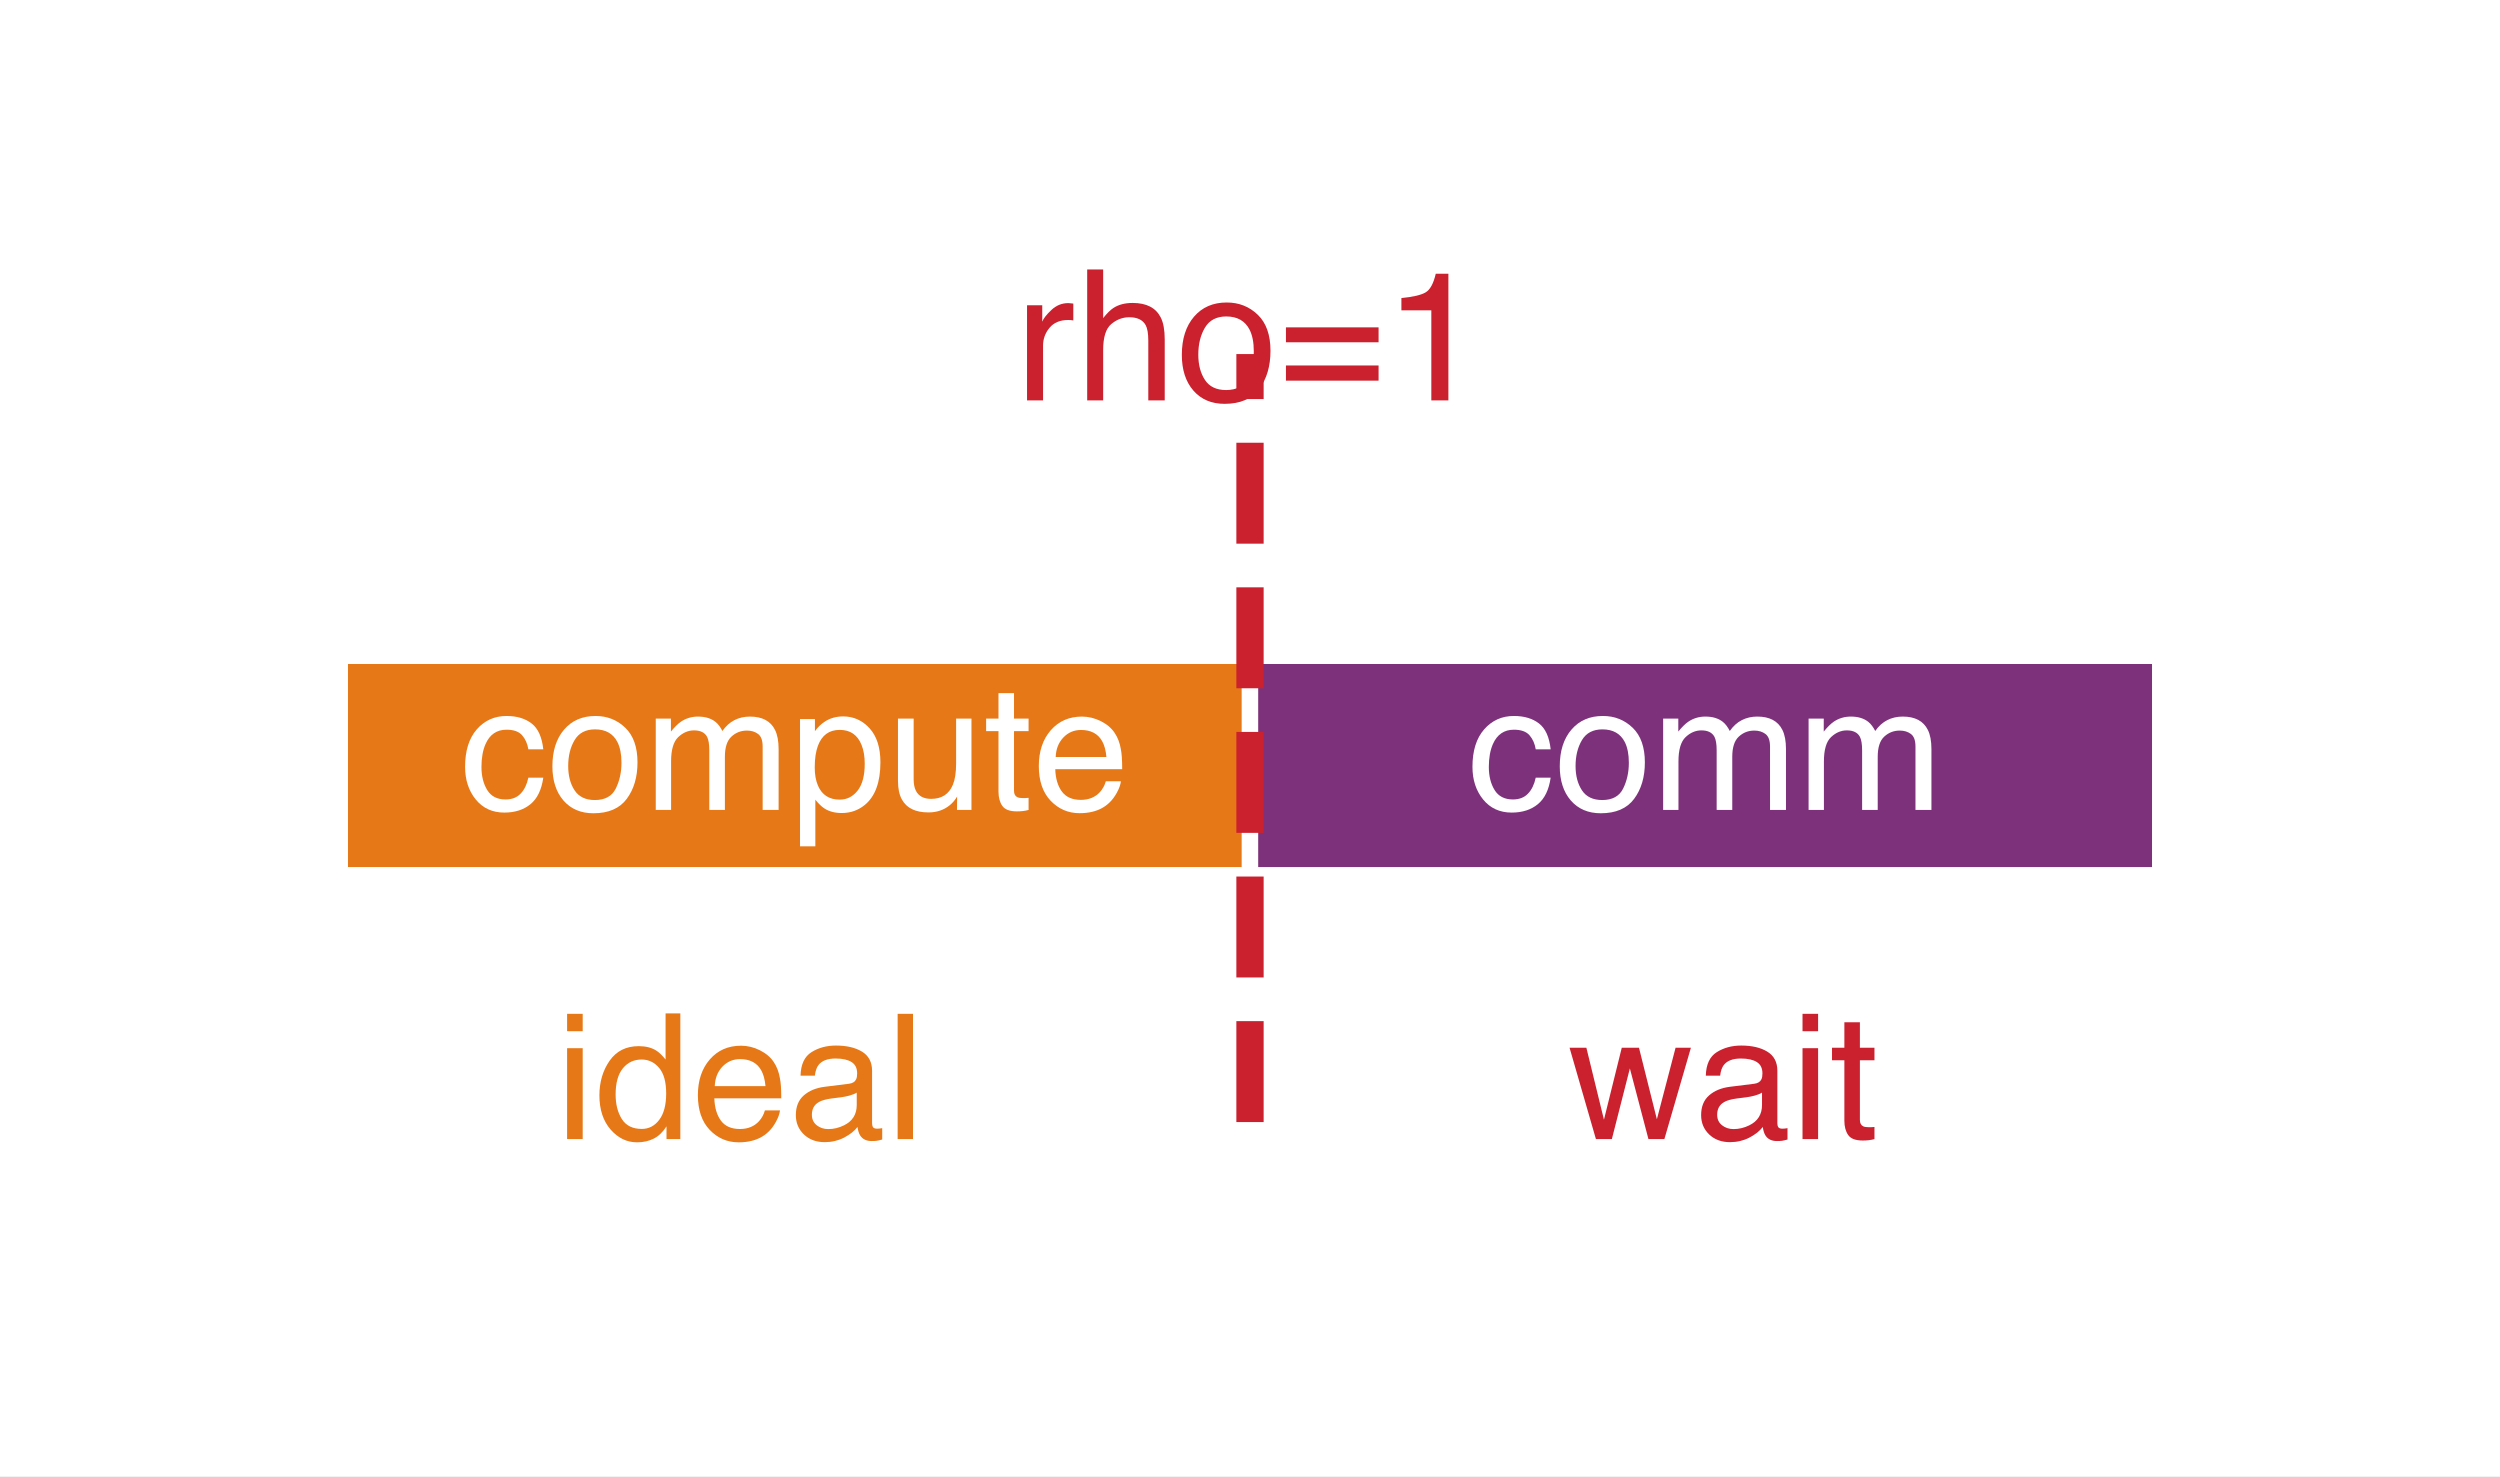
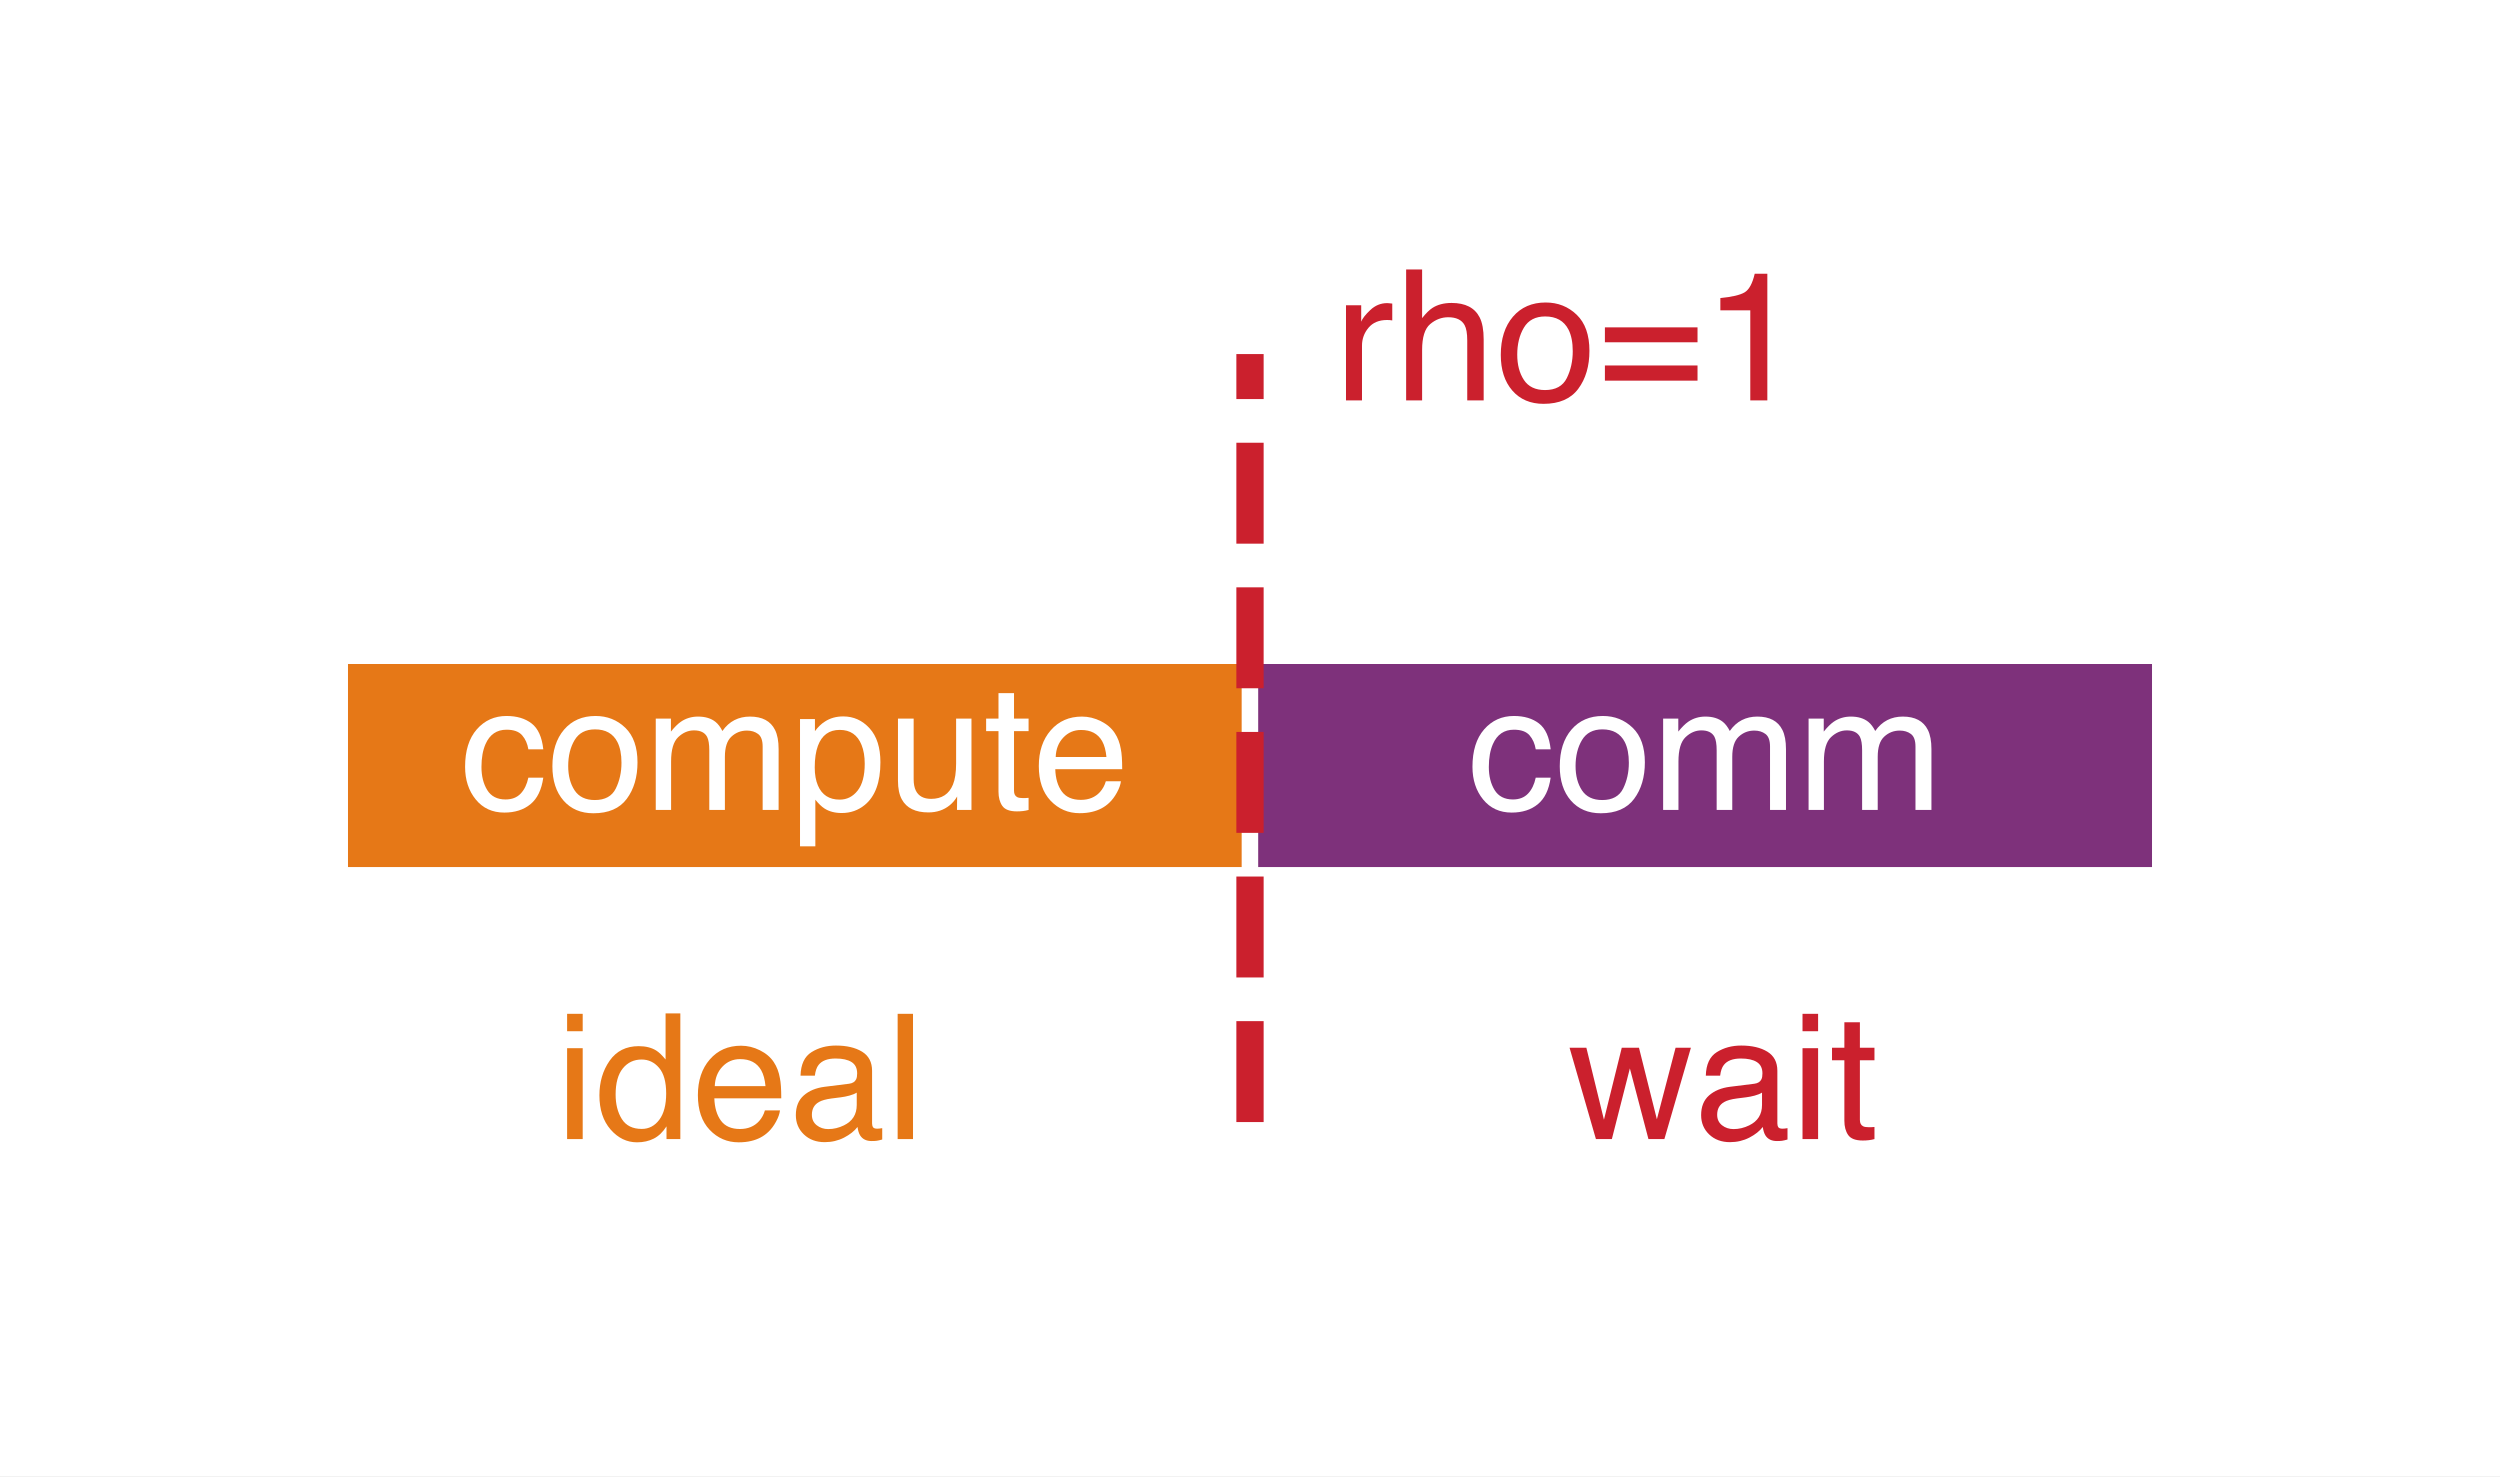
<svg xmlns="http://www.w3.org/2000/svg" xmlns:xlink="http://www.w3.org/1999/xlink" width="68.724pt" height="40.579pt" viewBox="0 0 68.724 40.579" version="1.1">
  <defs>
    <style type="text/css">*{stroke-linejoin: round; stroke-linecap: butt}</style>
  </defs>
  <g id="figure_1">
    <g id="patch_1">
      <path d="M 0 40.579 L 68.724 40.579 L 68.724 0 L 0 0 z " style="fill: #ffffff" />
    </g>
    <g id="axes_1">
      <g id="patch_2">
        <path d="M 1.44 39.139 L 67.284 39.139 L 67.284 1.44 L 1.44 1.44 z " style="fill: #ffffff" />
      </g>
      <g id="patch_3">
        <path d="M 9.341 24.06 L 34.362 24.06 L 34.362 18.028 L 9.341 18.028 z " clip-path="url(#p1561b68e9a)" style="fill: #e67817; stroke: #ffffff; stroke-width: 0.45; stroke-linejoin: miter" />
      </g>
      <g id="patch_4">
        <path d="M 34.362 24.06 L 59.383 24.06 L 59.383 18.028 L 34.362 18.028 z " clip-path="url(#p1561b68e9a)" style="fill: #7e317b; stroke: #ffffff; stroke-width: 0.45; stroke-linejoin: miter" />
      </g>
      <g id="matplotlib.axis_1" />
      <g id="matplotlib.axis_2" />
      <g id="line2d_1">
        <path d="M 34.362 30.845 L 34.362 9.734 " clip-path="url(#p1561b68e9a)" style="fill: none; stroke-dasharray: 2.775,1.2; stroke-dashoffset: 0; stroke: #cb202d; stroke-width: 0.75" />
      </g>
      <g id="text_1">
        <g style="fill: #ffffff" transform="translate(12.64727 22.26496) scale(0.048 -0.048)">
          <defs>
            <path id="Helvetica-63" d="M 1703 3444 Q 2269 3444 2623 3169 Q 2978 2894 3050 2222 L 2503 2222 Q 2453 2531 2275 2736 Q 2097 2941 1703 2941 Q 1166 2941 934 2416 Q 784 2075 784 1575 Q 784 1072 996 728 Q 1209 384 1666 384 Q 2016 384 2220 598 Q 2425 813 2503 1184 L 3050 1184 Q 2956 519 2581 211 Q 2206 -97 1622 -97 Q 966 -97 575 383 Q 184 863 184 1581 Q 184 2463 612 2953 Q 1041 3444 1703 3444 z M 1616 3428 L 1616 3428 z " transform="scale(0.015625)" />
            <path id="Helvetica-6f" d="M 1741 363 Q 2300 363 2508 786 Q 2716 1209 2716 1728 Q 2716 2197 2566 2491 Q 2328 2953 1747 2953 Q 1231 2953 997 2559 Q 763 2166 763 1609 Q 763 1075 997 719 Q 1231 363 1741 363 z M 1763 3444 Q 2409 3444 2856 3012 Q 3303 2581 3303 1744 Q 3303 934 2909 406 Q 2516 -122 1688 -122 Q 997 -122 590 345 Q 184 813 184 1600 Q 184 2444 612 2944 Q 1041 3444 1763 3444 z M 1744 3428 L 1744 3428 z " transform="scale(0.015625)" />
            <path id="Helvetica-6d" d="M 413 3347 L 969 3347 L 969 2872 Q 1169 3119 1331 3231 Q 1609 3422 1963 3422 Q 2363 3422 2606 3225 Q 2744 3113 2856 2894 Q 3044 3163 3297 3292 Q 3550 3422 3866 3422 Q 4541 3422 4784 2934 Q 4916 2672 4916 2228 L 4916 0 L 4331 0 L 4331 2325 Q 4331 2659 4164 2784 Q 3997 2909 3756 2909 Q 3425 2909 3186 2687 Q 2947 2466 2947 1947 L 2947 0 L 2375 0 L 2375 2184 Q 2375 2525 2294 2681 Q 2166 2916 1816 2916 Q 1497 2916 1236 2669 Q 975 2422 975 1775 L 975 0 L 413 0 L 413 3347 z " transform="scale(0.015625)" />
            <path id="Helvetica-70" d="M 1825 378 Q 2219 378 2480 708 Q 2741 1038 2741 1694 Q 2741 2094 2625 2381 Q 2406 2934 1825 2934 Q 1241 2934 1025 2350 Q 909 2038 909 1556 Q 909 1169 1025 897 Q 1244 378 1825 378 z M 369 3331 L 916 3331 L 916 2888 Q 1084 3116 1284 3241 Q 1569 3428 1953 3428 Q 2522 3428 2919 2992 Q 3316 2556 3316 1747 Q 3316 653 2744 184 Q 2381 -113 1900 -113 Q 1522 -113 1266 53 Q 1116 147 931 375 L 931 -1334 L 369 -1334 L 369 3331 z " transform="scale(0.015625)" />
            <path id="Helvetica-75" d="M 975 3347 L 975 1125 Q 975 869 1056 706 Q 1206 406 1616 406 Q 2203 406 2416 931 Q 2531 1213 2531 1703 L 2531 3347 L 3094 3347 L 3094 0 L 2563 0 L 2569 494 Q 2459 303 2297 172 Q 1975 -91 1516 -91 Q 800 -91 541 388 Q 400 644 400 1072 L 400 3347 L 975 3347 z M 1747 3428 L 1747 3428 z " transform="scale(0.015625)" />
            <path id="Helvetica-74" d="M 525 4281 L 1094 4281 L 1094 3347 L 1628 3347 L 1628 2888 L 1094 2888 L 1094 703 Q 1094 528 1213 469 Q 1278 434 1431 434 Q 1472 434 1519 436 Q 1566 438 1628 444 L 1628 0 Q 1531 -28 1426 -40 Q 1322 -53 1200 -53 Q 806 -53 665 148 Q 525 350 525 672 L 525 2888 L 72 2888 L 72 3347 L 525 3347 L 525 4281 z " transform="scale(0.015625)" />
            <path id="Helvetica-65" d="M 1806 3422 Q 2163 3422 2497 3255 Q 2831 3088 3006 2822 Q 3175 2569 3231 2231 Q 3281 2000 3281 1494 L 828 1494 Q 844 984 1069 676 Q 1294 369 1766 369 Q 2206 369 2469 659 Q 2619 828 2681 1050 L 3234 1050 Q 3213 866 3089 639 Q 2966 413 2813 269 Q 2556 19 2178 -69 Q 1975 -119 1719 -119 Q 1094 -119 659 336 Q 225 791 225 1609 Q 225 2416 662 2919 Q 1100 3422 1806 3422 z M 2703 1941 Q 2669 2306 2544 2525 Q 2313 2931 1772 2931 Q 1384 2931 1121 2651 Q 859 2372 844 1941 L 2703 1941 z M 1753 3428 L 1753 3428 z " transform="scale(0.015625)" />
          </defs>
          <use xlink:href="#Helvetica-63" />
          <use xlink:href="#Helvetica-6f" transform="translate(50 0)" />
          <use xlink:href="#Helvetica-6d" transform="translate(105.6152 0)" />
          <use xlink:href="#Helvetica-70" transform="translate(188.916 0)" />
          <use xlink:href="#Helvetica-75" transform="translate(244.5312 0)" />
          <use xlink:href="#Helvetica-74" transform="translate(300.1465 0)" />
          <use xlink:href="#Helvetica-65" transform="translate(327.9297 0)" />
        </g>
      </g>
      <g id="text_2">
        <g style="fill: #ffffff" transform="translate(40.33949 22.26496) scale(0.048 -0.048)">
          <use xlink:href="#Helvetica-63" />
          <use xlink:href="#Helvetica-6f" transform="translate(50 0)" />
          <use xlink:href="#Helvetica-6d" transform="translate(105.6152 0)" />
          <use xlink:href="#Helvetica-6d" transform="translate(188.916 0)" />
        </g>
      </g>
      <g id="text_3">
-         <g style="fill: #cb202d" transform="translate(27.89872 11.00609) scale(0.05 -0.05)">
+         <g style="fill: #cb202d" transform="translate(36.66654 11.00609) scale(0.05 -0.05)">
          <defs>
            <path id="Helvetica-72" d="M 428 3347 L 963 3347 L 963 2769 Q 1028 2938 1284 3180 Q 1541 3422 1875 3422 Q 1891 3422 1928 3419 Q 1966 3416 2056 3406 L 2056 2813 Q 2006 2822 1964 2825 Q 1922 2828 1872 2828 Q 1447 2828 1219 2554 Q 991 2281 991 1925 L 991 0 L 428 0 L 428 3347 z " transform="scale(0.015625)" />
            <path id="Helvetica-68" d="M 413 4606 L 975 4606 L 975 2894 Q 1175 3147 1334 3250 Q 1606 3428 2013 3428 Q 2741 3428 3000 2919 Q 3141 2641 3141 2147 L 3141 0 L 2563 0 L 2563 2109 Q 2563 2478 2469 2650 Q 2316 2925 1894 2925 Q 1544 2925 1259 2684 Q 975 2444 975 1775 L 975 0 L 413 0 L 413 4606 z " transform="scale(0.015625)" />
            <path id="Helvetica-3d" d="M 3547 2569 L 3547 2044 L 288 2044 L 288 2569 L 3547 2569 z M 3547 1228 L 3547 694 L 288 694 L 288 1228 L 3547 1228 z " transform="scale(0.015625)" />
            <path id="Helvetica-31" d="M 613 3169 L 613 3600 Q 1222 3659 1462 3798 Q 1703 3938 1822 4456 L 2266 4456 L 2266 0 L 1666 0 L 1666 3169 L 613 3169 z " transform="scale(0.015625)" />
          </defs>
          <use xlink:href="#Helvetica-72" />
          <use xlink:href="#Helvetica-68" transform="translate(33.30078 0)" />
          <use xlink:href="#Helvetica-6f" transform="translate(88.91602 0)" />
          <use xlink:href="#Helvetica-3d" transform="translate(144.5312 0)" />
          <use xlink:href="#Helvetica-31" transform="translate(202.9297 0)" />
        </g>
      </g>
      <g id="text_4">
        <g style="fill: #e67817" transform="translate(15.28002 31.31277) scale(0.048 -0.048)">
          <defs>
            <path id="Helvetica-69" d="M 413 3331 L 984 3331 L 984 0 L 413 0 L 413 3331 z M 413 4591 L 984 4591 L 984 3953 L 413 3953 L 413 4591 z " transform="scale(0.015625)" />
            <path id="Helvetica-64" d="M 769 1634 Q 769 1097 997 734 Q 1225 372 1728 372 Q 2119 372 2370 708 Q 2622 1044 2622 1672 Q 2622 2306 2362 2611 Q 2103 2916 1722 2916 Q 1297 2916 1033 2591 Q 769 2266 769 1634 z M 1616 3406 Q 2000 3406 2259 3244 Q 2409 3150 2600 2916 L 2600 4606 L 3141 4606 L 3141 0 L 2634 0 L 2634 466 Q 2438 156 2169 18 Q 1900 -119 1553 -119 Q 994 -119 584 351 Q 175 822 175 1603 Q 175 2334 548 2870 Q 922 3406 1616 3406 z " transform="scale(0.015625)" />
            <path id="Helvetica-61" d="M 844 891 Q 844 647 1022 506 Q 1200 366 1444 366 Q 1741 366 2019 503 Q 2488 731 2488 1250 L 2488 1703 Q 2384 1638 2221 1594 Q 2059 1550 1903 1531 L 1563 1488 Q 1256 1447 1103 1359 Q 844 1213 844 891 z M 2206 2028 Q 2400 2053 2466 2191 Q 2503 2266 2503 2406 Q 2503 2694 2298 2823 Q 2094 2953 1713 2953 Q 1272 2953 1088 2716 Q 984 2584 953 2325 L 428 2325 Q 444 2944 830 3186 Q 1216 3428 1725 3428 Q 2316 3428 2684 3203 Q 3050 2978 3050 2503 L 3050 575 Q 3050 488 3086 434 Q 3122 381 3238 381 Q 3275 381 3322 386 Q 3369 391 3422 400 L 3422 -16 Q 3291 -53 3222 -62 Q 3153 -72 3034 -72 Q 2744 -72 2613 134 Q 2544 244 2516 444 Q 2344 219 2022 53 Q 1700 -113 1313 -113 Q 847 -113 551 170 Q 256 453 256 878 Q 256 1344 547 1600 Q 838 1856 1309 1916 L 2206 2028 z M 1741 3428 L 1741 3428 z " transform="scale(0.015625)" />
            <path id="Helvetica-6c" d="M 428 4591 L 991 4591 L 991 0 L 428 0 L 428 4591 z " transform="scale(0.015625)" />
          </defs>
          <use xlink:href="#Helvetica-69" />
          <use xlink:href="#Helvetica-64" transform="translate(22.2168 0)" />
          <use xlink:href="#Helvetica-65" transform="translate(77.83203 0)" />
          <use xlink:href="#Helvetica-61" transform="translate(133.4473 0)" />
          <use xlink:href="#Helvetica-6c" transform="translate(189.0625 0)" />
        </g>
      </g>
      <g id="text_5">
        <g style="fill: #cb202d" transform="translate(43.1049 31.31277) scale(0.048 -0.048)">
          <defs>
            <path id="Helvetica-77" d="M 672 3347 L 1316 709 L 1969 3347 L 2600 3347 L 3256 725 L 3941 3347 L 4503 3347 L 3531 0 L 2947 0 L 2266 2591 L 1606 0 L 1022 0 L 56 3347 L 672 3347 z " transform="scale(0.015625)" />
          </defs>
          <use xlink:href="#Helvetica-77" />
          <use xlink:href="#Helvetica-61" transform="translate(72.2168 0)" />
          <use xlink:href="#Helvetica-69" transform="translate(127.832 0)" />
          <use xlink:href="#Helvetica-74" transform="translate(150.0488 0)" />
        </g>
      </g>
    </g>
  </g>
  <defs>
    <clipPath id="p1561b68e9a">
      <rect x="1.44" y="1.44" width="65.844" height="37.699" />
    </clipPath>
  </defs>
</svg>
